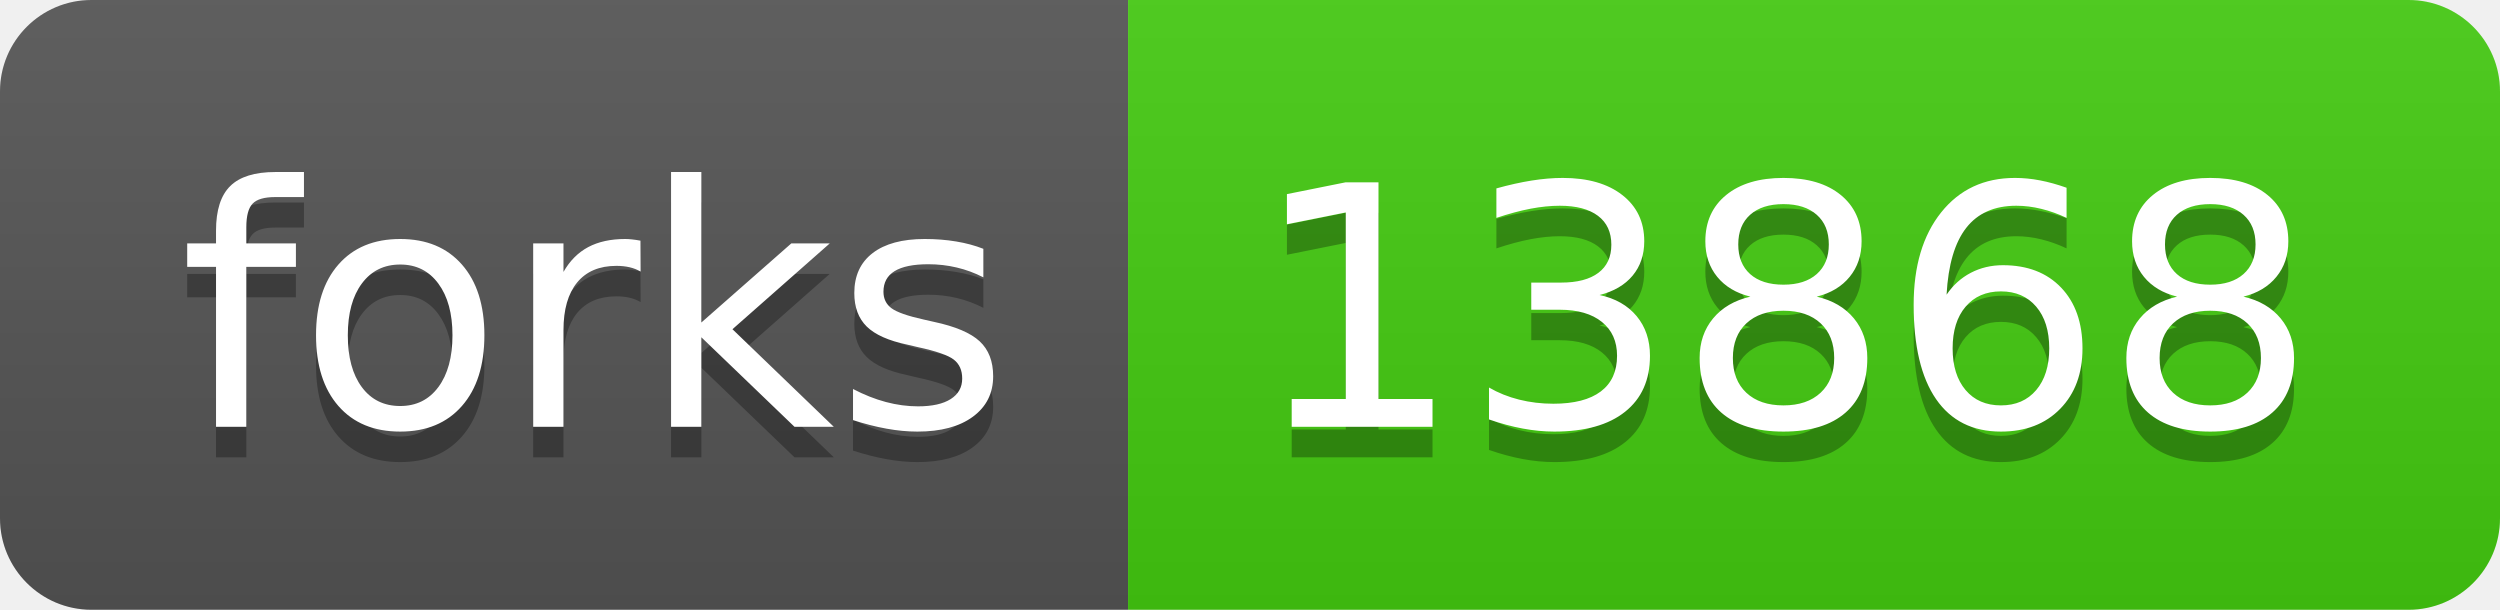
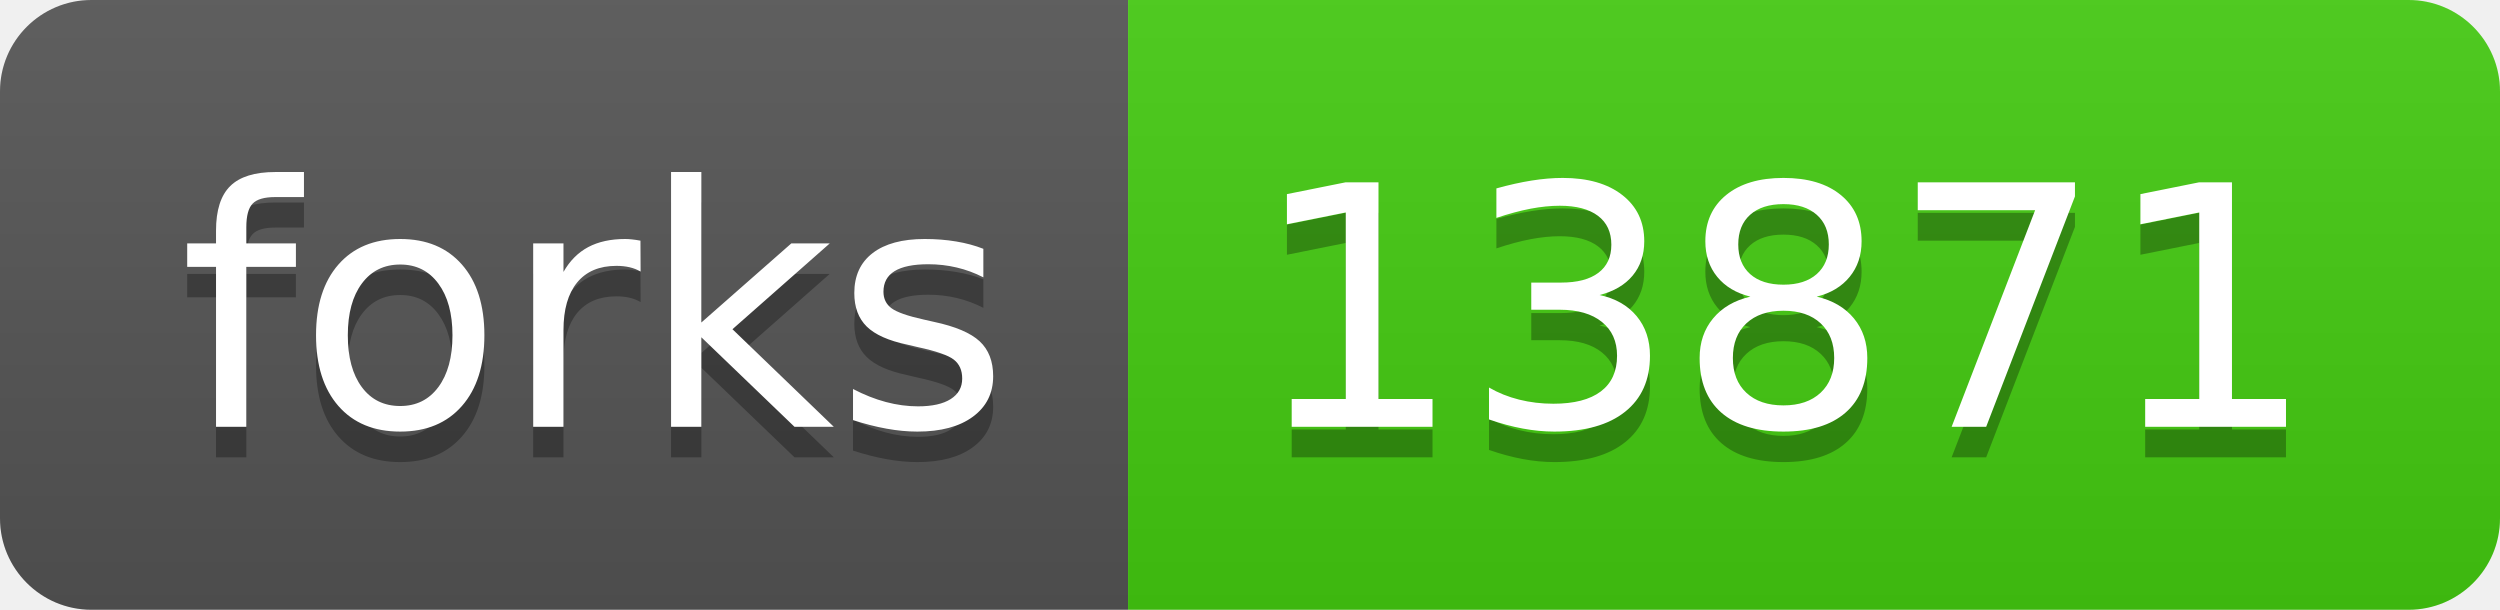
- <svg xmlns="http://www.w3.org/2000/svg" width="82" height="20" role="img" aria-label="forks: 13868">
+ <svg xmlns="http://www.w3.org/2000/svg" width="82" height="20" role="img" aria-label="forks: 13871">
  <linearGradient id="s" x2="0" y2="100%">
    <stop offset="0" stop-color="#bbb" stop-opacity=".1" />
    <stop offset="1" stop-opacity=".1" />
  </linearGradient>
  <clipPath id="r">
    <rect width="82" height="20" rx="3" fill="#fff" />
  </clipPath>
  <g clip-path="url(#r)">
    <rect width="37" height="20" fill="#555" />
    <rect x="37" width="45" height="20" fill="#4c1" />
    <rect width="82" height="20" fill="url(#s)" />
  </g>
  <g fill="#fff" text-anchor="middle" font-family="Verdana,Geneva,DejaVu Sans,sans-serif" text-rendering="geometricPrecision" font-size="110">
    <text aria-hidden="true" x="195" y="150" fill="#010101" fill-opacity=".3" transform="scale(.1)" textLength="270">forks</text>
    <text x="195" y="140" transform="scale(.1)" fill="#fff" textLength="270">forks</text>
-     <text aria-hidden="true" x="585" y="150" fill="#010101" fill-opacity=".3" transform="scale(.1)" textLength="350">13868</text>
-     <text x="585" y="140" transform="scale(.1)" fill="#fff" textLength="350">13868</text>
+     <text aria-hidden="true" x="585" y="150" fill="#010101" fill-opacity=".3" transform="scale(.1)" textLength="350">13871</text>
+     <text x="585" y="140" transform="scale(.1)" fill="#fff" textLength="350">13871</text>
  </g>
</svg>
